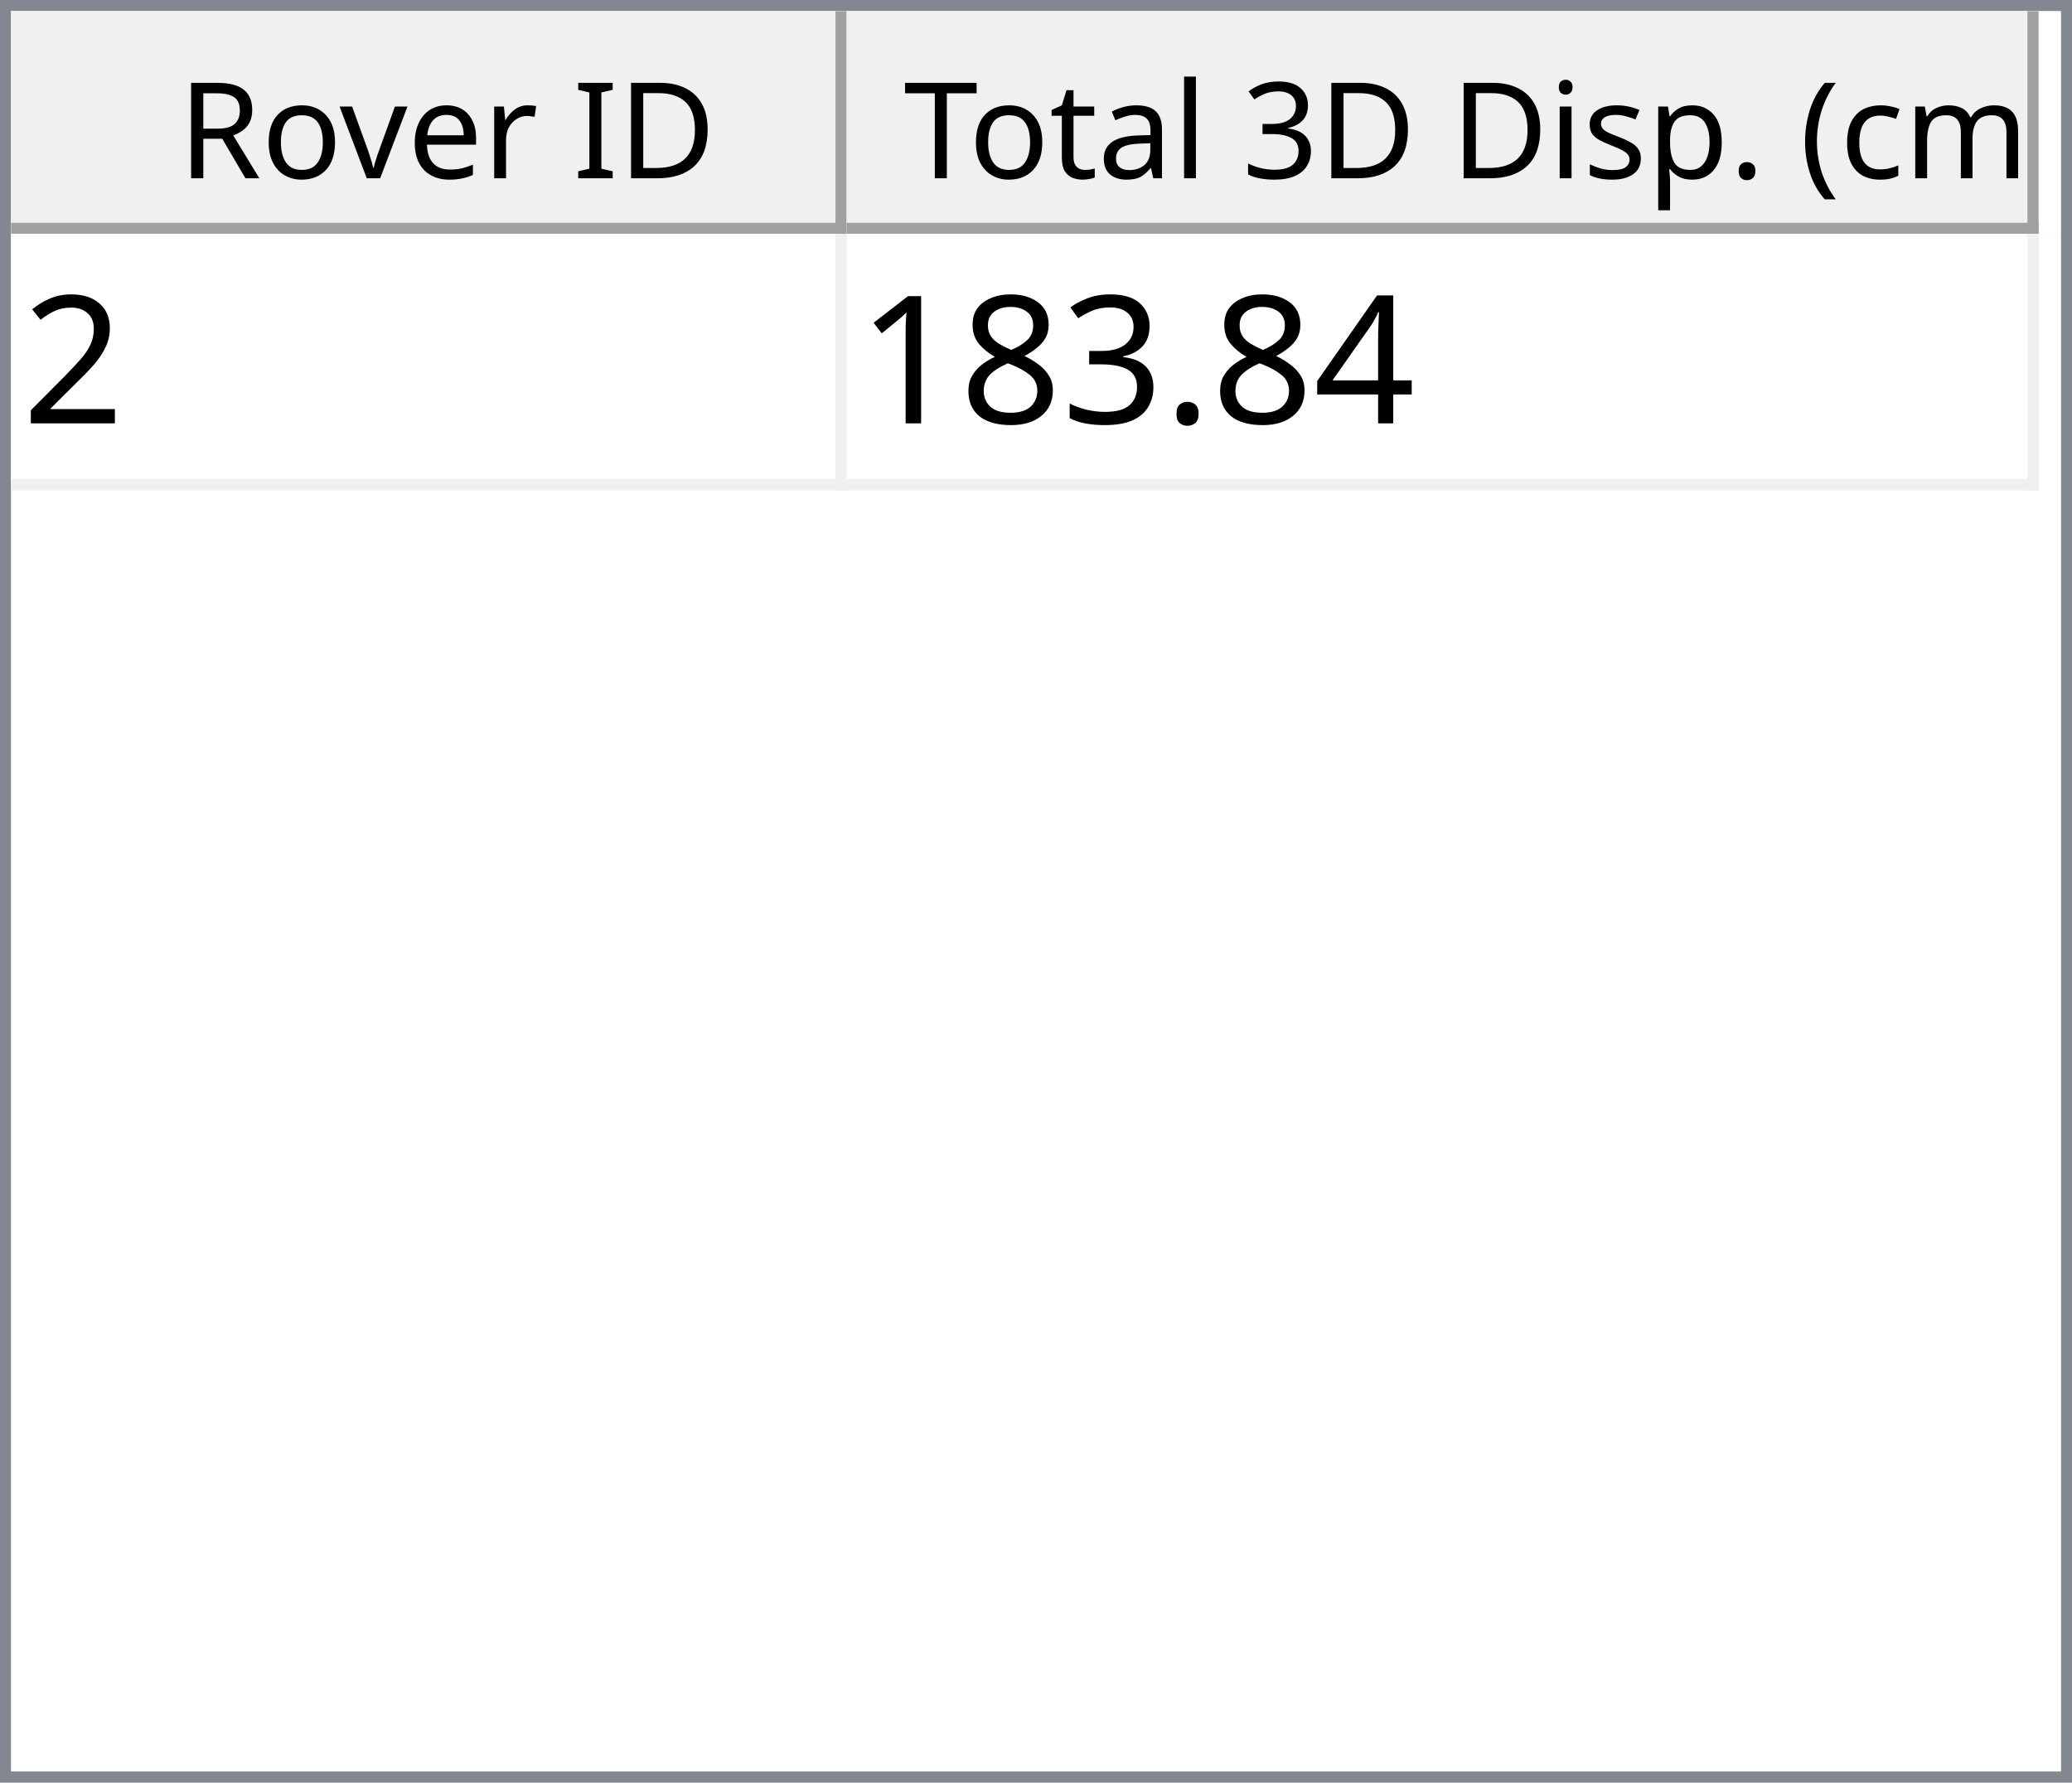
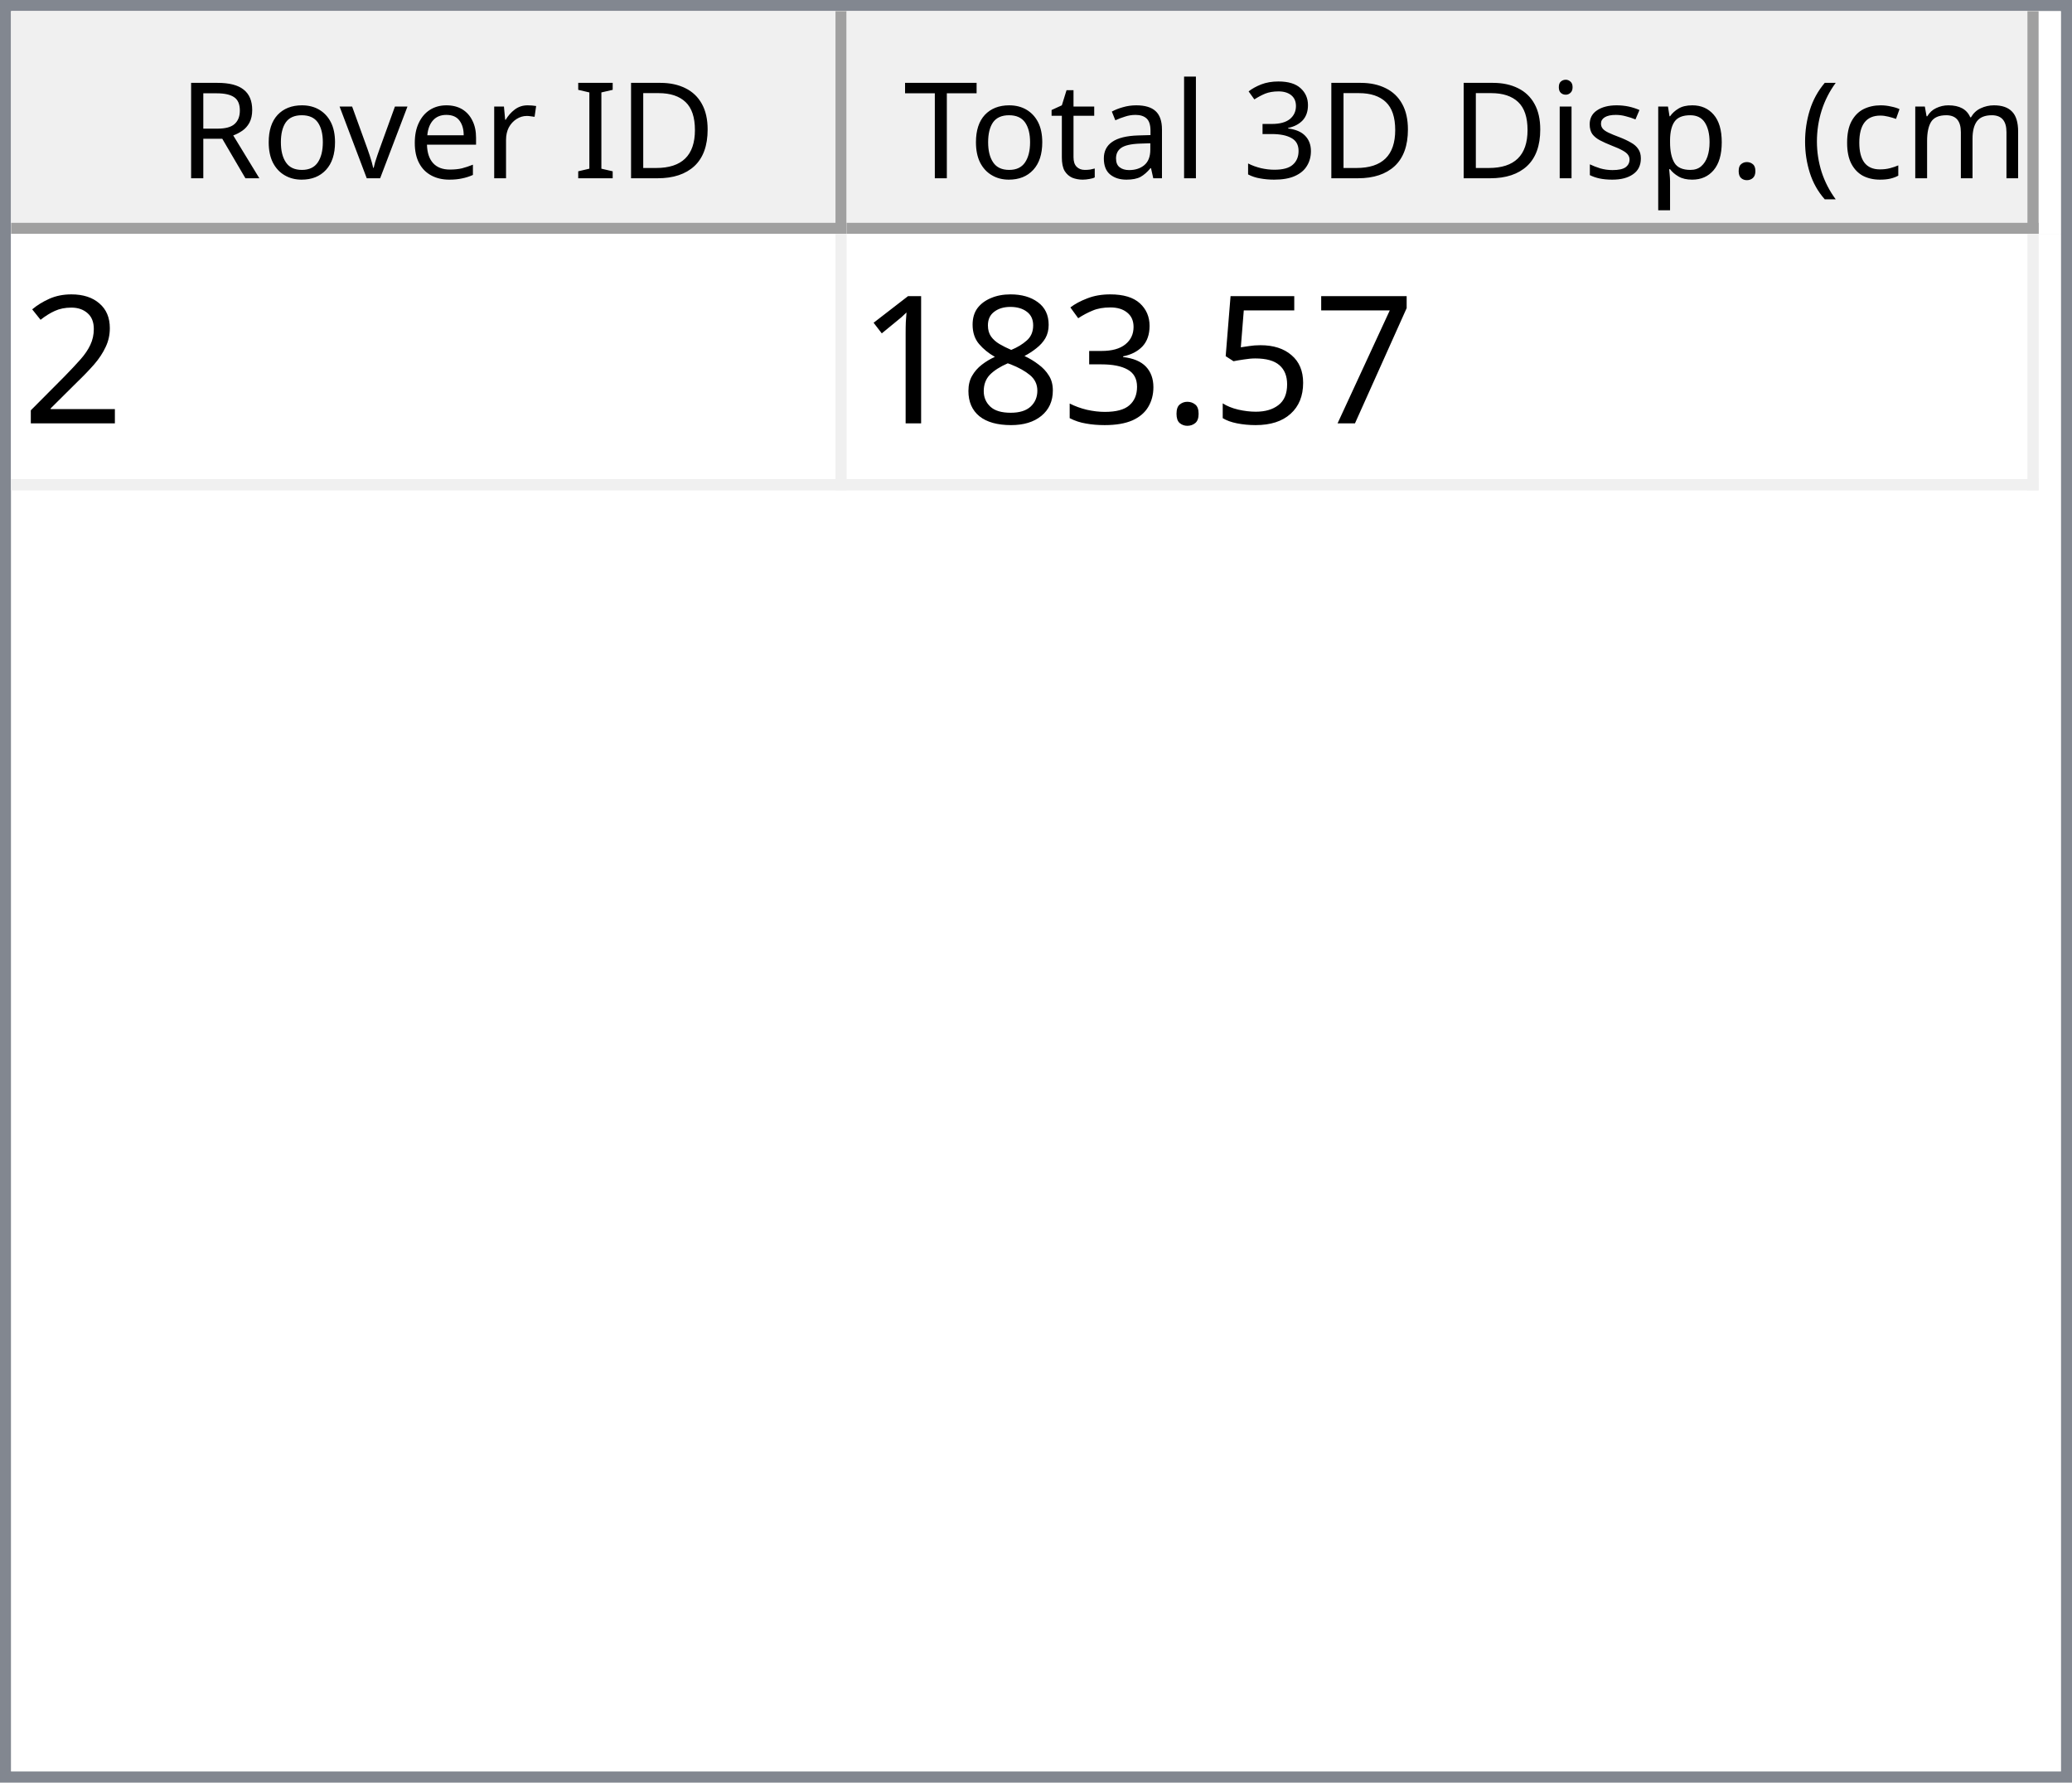
<svg xmlns="http://www.w3.org/2000/svg" style="fill-opacity:1; color-rendering:auto; color-interpolation:auto; text-rendering:auto; stroke:black; stroke-linecap:square; stroke-miterlimit:10; shape-rendering:auto; stroke-opacity:1; fill:black; stroke-dasharray:none; font-weight:normal; stroke-width:1; font-family:'Dialog'; font-style:normal; stroke-linejoin:miter; font-size:12px; stroke-dashoffset:0; image-rendering:auto;" width="186" height="160">
  <defs id="genericDefs" />
  <g>
    <defs id="defs1">
      <clipPath clipPathUnits="userSpaceOnUse" id="clipPath1">
        <path d="M0 0 L186 0 L186 160 L0 160 L0 0 Z" />
      </clipPath>
      <clipPath clipPathUnits="userSpaceOnUse" id="clipPath2">
        <path d="M0 0 L0 160 L186 160 L186 0 Z" />
      </clipPath>
      <clipPath clipPathUnits="userSpaceOnUse" id="clipPath3">
        <path d="M0 0 L0 20 L184 20 L184 0 Z" />
      </clipPath>
      <clipPath clipPathUnits="userSpaceOnUse" id="clipPath4">
        <path d="M0 0 L0 20 L75 20 L75 0 Z" />
      </clipPath>
      <clipPath clipPathUnits="userSpaceOnUse" id="clipPath5">
        <path d="M1 1 L1 19 L74 19 L74 1 Z" />
      </clipPath>
      <clipPath clipPathUnits="userSpaceOnUse" id="clipPath6">
        <path d="M0 0 L0 18 L73 18 L73 0 Z" />
      </clipPath>
      <clipPath clipPathUnits="userSpaceOnUse" id="clipPath7">
        <path d="M-0.5 -0.5 L-0.5 19.5 L74.5 19.5 L74.5 -0.5 Z" />
      </clipPath>
      <clipPath clipPathUnits="userSpaceOnUse" id="clipPath8">
        <path d="M0 0 L0 20 L107 20 L107 0 Z" />
      </clipPath>
      <clipPath clipPathUnits="userSpaceOnUse" id="clipPath9">
        <path d="M1 1 L1 19 L106 19 L106 1 Z" />
      </clipPath>
      <clipPath clipPathUnits="userSpaceOnUse" id="clipPath10">
        <path d="M0 0 L0 18 L105 18 L105 0 Z" />
      </clipPath>
      <clipPath clipPathUnits="userSpaceOnUse" id="clipPath11">
        <path d="M-0.5 -0.5 L-0.5 19.5 L106.5 19.5 L106.5 -0.5 Z" />
      </clipPath>
      <clipPath clipPathUnits="userSpaceOnUse" id="clipPath12">
        <path d="M0 0 L0 138 L184 138 L184 0 Z" />
      </clipPath>
      <clipPath clipPathUnits="userSpaceOnUse" id="clipPath13">
        <path d="M0 0 L0 23 L182 23 L182 0 Z" />
      </clipPath>
      <clipPath clipPathUnits="userSpaceOnUse" id="clipPath14">
        <path d="M-0.5 -0.5 L-0.5 22.5 L181.5 22.5 L181.5 -0.5 Z" />
      </clipPath>
      <clipPath clipPathUnits="userSpaceOnUse" id="clipPath15">
        <path d="M0 0 L0 22 L74 22 L74 0 Z" />
      </clipPath>
      <clipPath clipPathUnits="userSpaceOnUse" id="clipPath16">
        <path d="M0 0 L0 22 L106 22 L106 0 Z" />
      </clipPath>
      <font horiz-adv-x="64.551" id="font1">
        <font-face ascent="107.91" descent="25.098" units-per-em="100" style="font-style:normal; font-family:Segoe UI; font-weight:normal;" />
        <missing-glyph horiz-adv-x="64.551" d="M8.109 0 L8.109 68.266 L56.453 68.266 L56.453 0 L8.109 0 ZM15.328 7.234 L49.219 7.234 L49.219 61.031 L15.328 61.031 L15.328 7.234 Z" />
        <glyph unicode="D" horiz-adv-x="70.117" d="M9.188 0 L9.188 70.016 L28.516 70.016 Q65.531 70.016 65.531 35.891 Q65.531 19.672 55.25 9.836 Q44.969 0 27.734 0 L9.188 0 ZM17.391 62.594 L17.391 7.422 L27.828 7.422 Q41.609 7.422 49.273 14.797 Q56.938 22.172 56.938 35.688 Q56.938 62.594 28.328 62.594 L17.391 62.594 Z" />
        <glyph unicode="I" horiz-adv-x="26.611" d="M17.391 0 L9.188 0 L9.188 70.016 L17.391 70.016 L17.391 0 Z" />
        <glyph unicode=" " horiz-adv-x="27.393" d="" />
        <glyph unicode="r" horiz-adv-x="34.766" d="M34.188 41.891 Q32.078 43.5 28.125 43.5 Q23 43.5 19.555 38.672 Q16.109 33.844 16.109 25.484 L16.109 0 L8.109 0 L8.109 50 L16.109 50 L16.109 39.703 L16.312 39.703 Q18.016 44.969 21.531 47.922 Q25.047 50.875 29.391 50.875 Q32.516 50.875 34.188 50.203 L34.188 41.891 Z" />
        <glyph unicode="e" horiz-adv-x="52.295" d="M48.297 23 L12.984 23 Q13.188 14.656 17.484 10.109 Q21.781 5.562 29.297 5.562 Q37.75 5.562 44.828 11.141 L44.828 3.609 Q38.234 -1.172 27.391 -1.172 Q16.797 -1.172 10.742 5.641 Q4.688 12.453 4.688 24.812 Q4.688 36.469 11.305 43.82 Q17.922 51.172 27.734 51.172 Q37.547 51.172 42.922 44.828 Q48.297 38.484 48.297 27.203 L48.297 23 ZM40.094 29.781 Q40.047 36.719 36.75 40.578 Q33.453 44.438 27.594 44.438 Q21.922 44.438 17.969 40.383 Q14.016 36.328 13.094 29.781 L40.094 29.781 Z" />
        <glyph unicode="v" horiz-adv-x="47.9" d="M47.406 50 L27.484 0 L19.625 0 L0.688 50 L9.469 50 L22.172 13.672 Q23.578 9.672 23.922 6.688 L24.125 6.688 Q24.609 10.453 25.688 13.484 L38.969 50 L47.406 50 Z" />
        <glyph unicode="o" horiz-adv-x="58.594" d="M29 -1.172 Q17.922 -1.172 11.305 5.836 Q4.688 12.844 4.688 24.422 Q4.688 37.016 11.57 44.094 Q18.453 51.172 30.172 51.172 Q41.359 51.172 47.633 44.289 Q53.906 37.406 53.906 25.203 Q53.906 13.234 47.141 6.031 Q40.375 -1.172 29 -1.172 ZM29.594 44.438 Q21.875 44.438 17.383 39.188 Q12.891 33.938 12.891 24.703 Q12.891 15.828 17.43 10.695 Q21.969 5.562 29.594 5.562 Q37.359 5.562 41.531 10.594 Q45.703 15.625 45.703 24.906 Q45.703 34.281 41.531 39.359 Q37.359 44.438 29.594 44.438 Z" />
        <glyph unicode="R" horiz-adv-x="59.814" d="M59.375 0 L49.609 0 L37.891 19.625 Q36.281 22.359 34.766 24.289 Q33.25 26.219 31.664 27.438 Q30.078 28.656 28.25 29.219 Q26.422 29.781 24.125 29.781 L17.391 29.781 L17.391 0 L9.188 0 L9.188 70.016 L30.078 70.016 Q34.672 70.016 38.555 68.867 Q42.438 67.719 45.289 65.375 Q48.141 63.031 49.758 59.547 Q51.375 56.062 51.375 51.375 Q51.375 47.703 50.273 44.656 Q49.172 41.609 47.148 39.211 Q45.125 36.812 42.266 35.133 Q39.406 33.453 35.844 32.516 L35.844 32.328 Q37.594 31.547 38.891 30.547 Q40.188 29.547 41.359 28.18 Q42.531 26.812 43.68 25.078 Q44.828 23.344 46.234 21.047 L59.375 0 ZM17.391 62.594 L17.391 37.203 L28.516 37.203 Q31.594 37.203 34.203 38.133 Q36.812 39.062 38.719 40.797 Q40.625 42.531 41.703 45.047 Q42.781 47.562 42.781 50.688 Q42.781 56.297 39.141 59.445 Q35.5 62.594 28.609 62.594 L17.391 62.594 Z" />
        <glyph unicode=")" horiz-adv-x="30.176" d="M8.297 -15.922 L1.172 -15.922 Q16.406 2.344 16.406 26.812 Q16.406 51.469 1.078 70.016 L8.297 70.016 Q23.531 52.156 23.531 26.703 Q23.531 1.375 8.297 -15.922 Z" />
        <glyph unicode="m" horiz-adv-x="86.133" d="M79.109 0 L71.094 0 L71.094 28.719 Q71.094 37.016 68.531 40.727 Q65.969 44.438 59.906 44.438 Q54.781 44.438 51.195 39.75 Q47.609 35.062 47.609 28.516 L47.609 0 L39.594 0 L39.594 29.688 Q39.594 44.438 28.219 44.438 Q22.953 44.438 19.531 40.016 Q16.109 35.594 16.109 28.516 L16.109 0 L8.109 0 L8.109 50 L16.109 50 L16.109 42.094 L16.312 42.094 Q21.625 51.172 31.844 51.172 Q36.969 51.172 40.773 48.312 Q44.578 45.453 46 40.828 Q51.562 51.172 62.594 51.172 Q79.109 51.172 79.109 30.812 L79.109 0 Z" />
        <glyph unicode="c" horiz-adv-x="46.191" d="M42.188 2.297 Q36.422 -1.172 28.516 -1.172 Q17.828 -1.172 11.258 5.789 Q4.688 12.75 4.688 23.828 Q4.688 36.188 11.766 43.68 Q18.844 51.172 30.672 51.172 Q37.25 51.172 42.281 48.734 L42.281 40.531 Q36.719 44.438 30.375 44.438 Q22.703 44.438 17.797 38.945 Q12.891 33.453 12.891 24.516 Q12.891 15.719 17.508 10.641 Q22.125 5.562 29.891 5.562 Q36.422 5.562 42.188 9.906 L42.188 2.297 Z" />
        <glyph unicode="(" horiz-adv-x="30.176" d="M29.109 -15.922 L21.969 -15.922 Q6.844 1.375 6.844 26.703 Q6.844 52.156 21.969 70.016 L29.203 70.016 Q13.875 51.469 13.875 26.812 Q13.875 2.344 29.109 -15.922 Z" />
        <glyph unicode="." horiz-adv-x="21.68" d="M10.891 -1.078 Q8.641 -1.078 7.055 0.539 Q5.469 2.156 5.469 4.391 Q5.469 6.641 7.055 8.273 Q8.641 9.906 10.891 9.906 Q13.188 9.906 14.797 8.273 Q16.406 6.641 16.406 4.391 Q16.406 2.156 14.797 0.539 Q13.188 -1.078 10.891 -1.078 Z" />
        <glyph unicode="p" horiz-adv-x="58.789" d="M16.312 7.234 L16.109 7.234 L16.109 -23 L8.109 -23 L8.109 50 L16.109 50 L16.109 41.219 L16.312 41.219 Q22.219 51.172 33.594 51.172 Q43.266 51.172 48.688 44.461 Q54.109 37.75 54.109 26.469 Q54.109 13.922 48 6.375 Q41.891 -1.172 31.297 -1.172 Q21.578 -1.172 16.312 7.234 ZM16.109 27.391 L16.109 20.406 Q16.109 14.203 20.141 9.883 Q24.172 5.562 30.375 5.562 Q37.641 5.562 41.773 11.133 Q45.906 16.703 45.906 26.609 Q45.906 34.969 42.047 39.703 Q38.188 44.438 31.594 44.438 Q24.609 44.438 20.359 39.578 Q16.109 34.719 16.109 27.391 Z" />
        <glyph unicode="s" horiz-adv-x="42.432" d="M5.078 1.812 L5.078 10.406 Q11.625 5.562 19.484 5.562 Q30.031 5.562 30.031 12.594 Q30.031 14.594 29.125 15.992 Q28.219 17.391 26.68 18.461 Q25.141 19.531 23.07 20.383 Q21 21.234 18.609 22.172 Q15.281 23.484 12.766 24.828 Q10.25 26.172 8.57 27.859 Q6.891 29.547 6.031 31.695 Q5.172 33.844 5.172 36.719 Q5.172 40.234 6.789 42.945 Q8.406 45.656 11.086 47.484 Q13.766 49.312 17.211 50.242 Q20.656 51.172 24.312 51.172 Q30.812 51.172 35.938 48.922 L35.938 40.828 Q30.422 44.438 23.25 44.438 Q21 44.438 19.195 43.922 Q17.391 43.406 16.094 42.477 Q14.797 41.547 14.086 40.258 Q13.375 38.969 13.375 37.406 Q13.375 35.453 14.086 34.133 Q14.797 32.812 16.164 31.789 Q17.531 30.766 19.484 29.938 Q21.438 29.109 23.922 28.125 Q27.25 26.859 29.883 25.516 Q32.516 24.172 34.375 22.484 Q36.234 20.797 37.234 18.602 Q38.234 16.406 38.234 13.375 Q38.234 9.672 36.602 6.938 Q34.969 4.203 32.234 2.398 Q29.5 0.594 25.93 -0.289 Q22.359 -1.172 18.453 -1.172 Q10.75 -1.172 5.078 1.812 Z" />
        <glyph unicode="i" horiz-adv-x="24.219" d="M12.203 62.703 Q10.062 62.703 8.547 64.164 Q7.031 65.625 7.031 67.875 Q7.031 70.125 8.547 71.609 Q10.062 73.094 12.203 73.094 Q14.406 73.094 15.945 71.609 Q17.484 70.125 17.484 67.875 Q17.484 65.719 15.945 64.211 Q14.406 62.703 12.203 62.703 ZM16.109 0 L8.109 0 L8.109 50 L16.109 50 L16.109 0 Z" />
        <glyph unicode="3" horiz-adv-x="53.906" d="M46.531 19.828 Q46.531 15.094 44.75 11.211 Q42.969 7.328 39.719 4.57 Q36.469 1.812 31.93 0.297 Q27.391 -1.219 21.922 -1.219 Q11.922 -1.219 6 2.594 L6 11.188 Q13.094 5.609 22.219 5.609 Q25.875 5.609 28.828 6.539 Q31.781 7.469 33.906 9.227 Q36.031 10.984 37.18 13.477 Q38.328 15.969 38.328 19.094 Q38.328 32.812 18.797 32.812 L12.984 32.812 L12.984 39.594 L18.5 39.594 Q35.797 39.594 35.797 52.484 Q35.797 64.406 22.609 64.406 Q15.188 64.406 8.688 59.422 L8.688 67.188 Q15.375 71.188 24.609 71.188 Q29 71.188 32.57 69.969 Q36.141 68.75 38.68 66.555 Q41.219 64.359 42.609 61.281 Q44 58.203 44 54.5 Q44 40.672 30.031 36.719 L30.031 36.531 Q33.594 36.141 36.625 34.797 Q39.656 33.453 41.852 31.305 Q44.047 29.156 45.289 26.25 Q46.531 23.344 46.531 19.828 Z" />
        <glyph unicode="l" horiz-adv-x="24.219" d="M16.109 0 L8.109 0 L8.109 74.031 L16.109 74.031 L16.109 0 Z" />
        <glyph unicode="a" horiz-adv-x="50.879" d="M43.891 0 L35.891 0 L35.891 7.812 L35.688 7.812 Q30.469 -1.172 20.312 -1.172 Q12.844 -1.172 8.617 2.781 Q4.391 6.734 4.391 13.281 Q4.391 27.297 20.906 29.594 L35.891 31.688 Q35.891 44.438 25.594 44.438 Q16.547 44.438 9.281 38.281 L9.281 46.484 Q16.656 51.172 26.266 51.172 Q43.891 51.172 43.891 32.516 L43.891 0 ZM35.891 25.297 L23.828 23.641 Q18.266 22.859 15.43 20.875 Q12.594 18.891 12.594 13.875 Q12.594 10.203 15.211 7.883 Q17.828 5.562 22.172 5.562 Q28.125 5.562 32.008 9.742 Q35.891 13.922 35.891 20.312 L35.891 25.297 Z" />
        <glyph unicode="t" horiz-adv-x="33.887" d="M31.297 0.484 Q28.469 -1.078 23.828 -1.078 Q10.688 -1.078 10.688 13.578 L10.688 43.172 L2.094 43.172 L2.094 50 L10.688 50 L10.688 62.203 L18.703 64.797 L18.703 50 L31.297 50 L31.297 43.172 L18.703 43.172 L18.703 14.984 Q18.703 9.969 20.414 7.82 Q22.125 5.672 26.078 5.672 Q29.109 5.672 31.297 7.328 L31.297 0.484 Z" />
        <glyph unicode="T" horiz-adv-x="52.393" d="M50.594 62.594 L30.375 62.594 L30.375 0 L22.172 0 L22.172 62.594 L2 62.594 L2 70.016 L50.594 70.016 L50.594 62.594 Z" />
      </font>
      <font horiz-adv-x="75.0" id="font2">
        <font-face ascent="100.537" descent="21.973" units-per-em="100" style="font-style:normal; font-family:sans-serif; font-weight:normal;" />
        <missing-glyph horiz-adv-x="75.0" d="M12.5 0 L12.5 62.5 L62.5 62.5 L62.5 0 L12.5 0 ZM14.062 1.562 L60.938 1.562 L60.938 60.938 L14.062 60.938 L14.062 1.562 Z" />
        <glyph unicode="2" horiz-adv-x="55.615" d="M50.344 8.453 L50.344 0 L3.031 0 Q2.938 3.172 4.047 6.109 Q5.859 10.938 9.836 15.625 Q13.812 20.312 21.344 26.469 Q33.016 36.031 37.117 41.625 Q41.219 47.219 41.219 52.203 Q41.219 57.422 37.477 61.008 Q33.734 64.594 27.734 64.594 Q21.391 64.594 17.578 60.789 Q13.766 56.984 13.719 50.25 L4.688 51.172 Q5.609 61.281 11.664 66.578 Q17.719 71.875 27.938 71.875 Q38.234 71.875 44.242 66.164 Q50.25 60.453 50.25 52 Q50.25 47.703 48.492 43.555 Q46.734 39.406 42.656 34.812 Q38.578 30.219 29.109 22.219 Q21.188 15.578 18.945 13.211 Q16.703 10.844 15.234 8.453 L50.344 8.453 Z" />
-         <glyph unicode="4" horiz-adv-x="55.615" d="M32.328 0 L32.328 17.141 L1.266 17.141 L1.266 25.203 L33.938 71.578 L41.109 71.578 L41.109 25.203 L50.781 25.203 L50.781 17.141 L41.109 17.141 L41.109 0 L32.328 0 ZM32.328 25.203 L32.328 57.469 L9.906 25.203 L32.328 25.203 Z" />
+         <glyph unicode="7" horiz-adv-x="55.615" d="M4.734 62.203 L4.734 70.656 L51.078 70.656 L51.078 63.812 Q44.234 56.547 37.523 44.484 Q30.812 32.422 27.156 19.672 Q24.516 10.688 23.781 0 L14.75 0 Q14.891 8.453 18.062 20.414 Q21.234 32.375 27.172 43.484 Q33.109 54.594 39.797 62.203 L4.734 62.203 Z" />
+         <glyph unicode="5" horiz-adv-x="55.615" d="M4.156 18.75 L13.375 19.531 Q14.406 12.797 18.141 9.398 Q21.875 6 27.156 6 Q33.5 6 37.891 10.789 Q42.281 15.578 42.281 23.484 Q42.281 31 38.062 35.352 Q33.844 39.703 27 39.703 Q22.75 39.703 19.336 37.773 Q15.922 35.844 13.969 32.766 L5.719 33.844 L12.641 70.609 L48.25 70.609 L48.25 62.203 L19.672 62.203 L15.828 42.969 Q22.266 47.469 29.344 47.469 Q38.719 47.469 45.164 40.969 Q51.609 34.469 51.609 24.266 Q51.609 14.547 45.953 7.469 Q39.062 -1.219 27.156 -1.219 Q17.391 -1.219 11.211 4.25 Q5.031 9.719 4.156 18.75 Z" />
        <glyph unicode="." horiz-adv-x="27.783" d="M9.078 0 L9.078 10.016 L19.094 10.016 L19.094 0 L9.078 0 Z" />
        <glyph unicode="3" horiz-adv-x="55.615" d="M4.203 18.891 L12.984 20.062 Q14.5 12.594 18.141 9.297 Q21.781 6 27 6 Q33.203 6 37.477 10.297 Q41.75 14.594 41.75 20.953 Q41.75 27 37.797 30.93 Q33.844 34.859 27.734 34.859 Q25.25 34.859 21.531 33.891 L22.516 41.609 Q23.391 41.5 23.922 41.5 Q29.547 41.5 34.039 44.43 Q38.531 47.359 38.531 53.469 Q38.531 58.297 35.258 61.477 Q31.984 64.656 26.812 64.656 Q21.688 64.656 18.266 61.43 Q14.844 58.203 13.875 51.766 L5.078 53.328 Q6.688 62.156 12.398 67.016 Q18.109 71.875 26.609 71.875 Q32.469 71.875 37.398 69.359 Q42.328 66.844 44.945 62.5 Q47.562 58.156 47.562 53.266 Q47.562 48.641 45.07 44.828 Q42.578 41.016 37.703 38.766 Q44.047 37.312 47.562 32.695 Q51.078 28.078 51.078 21.141 Q51.078 11.766 44.242 5.25 Q37.406 -1.266 26.953 -1.266 Q17.531 -1.266 11.305 4.352 Q5.078 9.969 4.203 18.891 Z" />
        <glyph unicode="8" horiz-adv-x="55.615" d="M17.672 38.812 Q12.203 40.828 9.57 44.539 Q6.938 48.25 6.938 53.422 Q6.938 61.234 12.555 66.555 Q18.172 71.875 27.484 71.875 Q36.859 71.875 42.578 66.43 Q48.297 60.984 48.297 53.172 Q48.297 48.188 45.68 44.508 Q43.062 40.828 37.75 38.812 Q44.344 36.672 47.781 31.883 Q51.219 27.094 51.219 20.453 Q51.219 11.281 44.727 5.031 Q38.234 -1.219 27.641 -1.219 Q17.047 -1.219 10.547 5.055 Q4.047 11.328 4.047 20.703 Q4.047 27.688 7.594 32.398 Q11.141 37.109 17.672 38.812 ZM15.922 53.719 Q15.922 48.641 19.195 45.414 Q22.469 42.188 27.688 42.188 Q32.766 42.188 36.016 45.383 Q39.266 48.578 39.266 53.219 Q39.266 58.062 35.914 61.359 Q32.562 64.656 27.594 64.656 Q22.562 64.656 19.242 61.43 Q15.922 58.203 15.922 53.719 ZM13.094 20.656 Q13.094 16.891 14.875 13.375 Q16.656 9.859 20.172 7.93 Q23.688 6 27.734 6 Q34.031 6 38.133 10.055 Q42.234 14.109 42.234 20.359 Q42.234 26.703 38.016 30.859 Q33.797 35.016 27.438 35.016 Q21.234 35.016 17.164 30.914 Q13.094 26.812 13.094 20.656 Z" />
        <glyph unicode="1" horiz-adv-x="55.615" d="M37.25 0 L28.469 0 L28.469 56 Q25.297 52.984 20.141 49.953 Q14.984 46.922 10.891 45.406 L10.891 53.906 Q18.266 57.375 23.781 62.305 Q29.297 67.234 31.594 71.875 L37.25 71.875 L37.25 0 Z" />
      </font>
    </defs>
    <g style="fill:white; stroke:white;">
      <rect x="0" y="0" width="186" style="clip-path:url(#clipPath1); stroke:none;" height="160" />
    </g>
    <g style="fill:white; text-rendering:optimizeSpeed; color-rendering:optimizeSpeed; image-rendering:optimizeSpeed; shape-rendering:crispEdges; stroke:white; color-interpolation:sRGB;">
      <rect x="0" width="186" height="160" y="0" style="stroke:none;" />
      <path style="stroke:none;" d="M0 160 L186 160 L186 0 L0 0 Z" />
    </g>
    <g style="fill:rgb(240,240,240); font-family:'Segoe UI'; stroke:rgb(240,240,240);">
      <rect x="0" y="0" width="186" style="clip-path:url(#clipPath2); stroke:none;" height="160" />
    </g>
    <g style="fill:rgb(130,135,144); font-family:'Segoe UI'; stroke:rgb(130,135,144);">
      <path d="M0 0 L186 0 L186 160 L0 160 L0 0 ZM1 1 L185 1 L185 159 L1 159 L1 1 Z" style="fill-rule:evenodd; clip-path:url(#clipPath2); stroke:none;" />
    </g>
    <g style="fill:white; font-family:'Segoe UI'; stroke:white;" transform="translate(1,1)">
      <rect x="0" y="0" width="184" style="clip-path:url(#clipPath3); stroke:none;" height="20" />
    </g>
    <g style="fill:rgb(240,240,240); font-family:'Segoe UI'; stroke:rgb(240,240,240);" transform="translate(1,1)">
      <rect x="0" y="0" width="75" style="clip-path:url(#clipPath4); stroke:none;" height="20" />
    </g>
    <g style="font-family:'Segoe UI';" transform="translate(2,2)">
      <text x="14" xml:space="preserve" y="14" style="clip-path:url(#clipPath6); stroke:none;">Rover ID</text>
    </g>
    <g style="fill:rgb(160,160,160); font-family:'Segoe UI'; stroke:rgb(160,160,160); stroke-linejoin:bevel;" transform="translate(1.5,1.5)">
      <line x1="74" x2="74" y1="0" style="fill:none; clip-path:url(#clipPath7);" y2="19" />
    </g>
    <g style="fill:rgb(160,160,160); font-family:'Segoe UI'; stroke:rgb(160,160,160); stroke-linejoin:bevel;" transform="matrix(1,0,0,1,1,1) translate(0.5,0.5)">
      <line x1="0" x2="74" y1="19" style="fill:none; clip-path:url(#clipPath7);" y2="19" />
    </g>
    <g style="fill:rgb(240,240,240); font-family:'Segoe UI'; stroke:rgb(240,240,240);" transform="translate(76,1)">
      <rect x="0" y="0" width="107" style="clip-path:url(#clipPath8); stroke:none;" height="20" />
    </g>
    <g style="font-family:'Segoe UI';" transform="translate(77,2)">
      <text x="1" xml:space="preserve" y="14" style="clip-path:url(#clipPath10); stroke:none;"> Total 3D Disp. (cm)</text>
    </g>
    <g style="fill:rgb(160,160,160); font-family:'Segoe UI'; stroke:rgb(160,160,160); stroke-linejoin:bevel;" transform="translate(76.5,1.5)">
      <line x1="106" x2="106" y1="0" style="fill:none; clip-path:url(#clipPath11);" y2="19" />
    </g>
    <g style="fill:rgb(160,160,160); font-family:'Segoe UI'; stroke:rgb(160,160,160); stroke-linejoin:bevel;" transform="matrix(1,0,0,1,76,1) translate(0.5,0.5)">
      <line x1="0" x2="106" y1="19" style="fill:none; clip-path:url(#clipPath11);" y2="19" />
    </g>
    <g style="fill:white; font-family:'Segoe UI'; stroke:white;" transform="translate(1,21)">
      <rect x="0" y="0" width="184" style="clip-path:url(#clipPath12); stroke:none;" height="138" />
    </g>
    <g style="fill:rgb(240,240,240); font-size:16px; font-family:sans-serif; stroke:rgb(240,240,240);" transform="translate(1,21)">
      <rect x="0" y="0" width="182" style="clip-path:url(#clipPath13); stroke:none;" height="23" />
      <line transform="translate(0.5,0.5)" x1="0" x2="181" y1="22" style="clip-path:url(#clipPath14); fill:none; stroke-linejoin:bevel;" y2="22" />
    </g>
    <g transform="matrix(1,0,0,1,1,21) translate(0.5,0.5)" style="fill:rgb(240,240,240); font-size:16px; font-family:sans-serif; stroke:rgb(240,240,240); stroke-linejoin:bevel;">
      <line x1="74" x2="74" y1="0" style="fill:none; clip-path:url(#clipPath14);" y2="22" />
    </g>
    <g transform="matrix(1,0,0,1,1,21) translate(0.5,0.5)" style="fill:rgb(240,240,240); font-size:16px; font-family:sans-serif; stroke:rgb(240,240,240); stroke-linejoin:bevel;">
      <line x1="181" x2="181" y1="0" style="fill:none; clip-path:url(#clipPath14);" y2="22" />
    </g>
    <g style="fill:white; font-size:16px; font-family:sans-serif; stroke:white;" transform="matrix(1,0,0,1,1,21)">
      <rect x="0" y="0" width="74" style="clip-path:url(#clipPath15); stroke:none;" height="22" />
      <text x="1" y="17" style="fill:black; clip-path:url(#clipPath15); stroke:none;" xml:space="preserve">2</text>
    </g>
    <g style="fill:white; font-size:16px; font-family:sans-serif; stroke:white;" transform="matrix(1,0,0,1,1,21) translate(75,0)">
      <rect x="0" y="0" width="106" style="clip-path:url(#clipPath16); stroke:none;" height="22" />
-       <text x="1" y="17" style="fill:black; clip-path:url(#clipPath16); stroke:none;" xml:space="preserve">183.84</text>
+       <text x="1" y="17" style="fill:black; clip-path:url(#clipPath16); stroke:none;" xml:space="preserve">183.57</text>
    </g>
  </g>
</svg>
